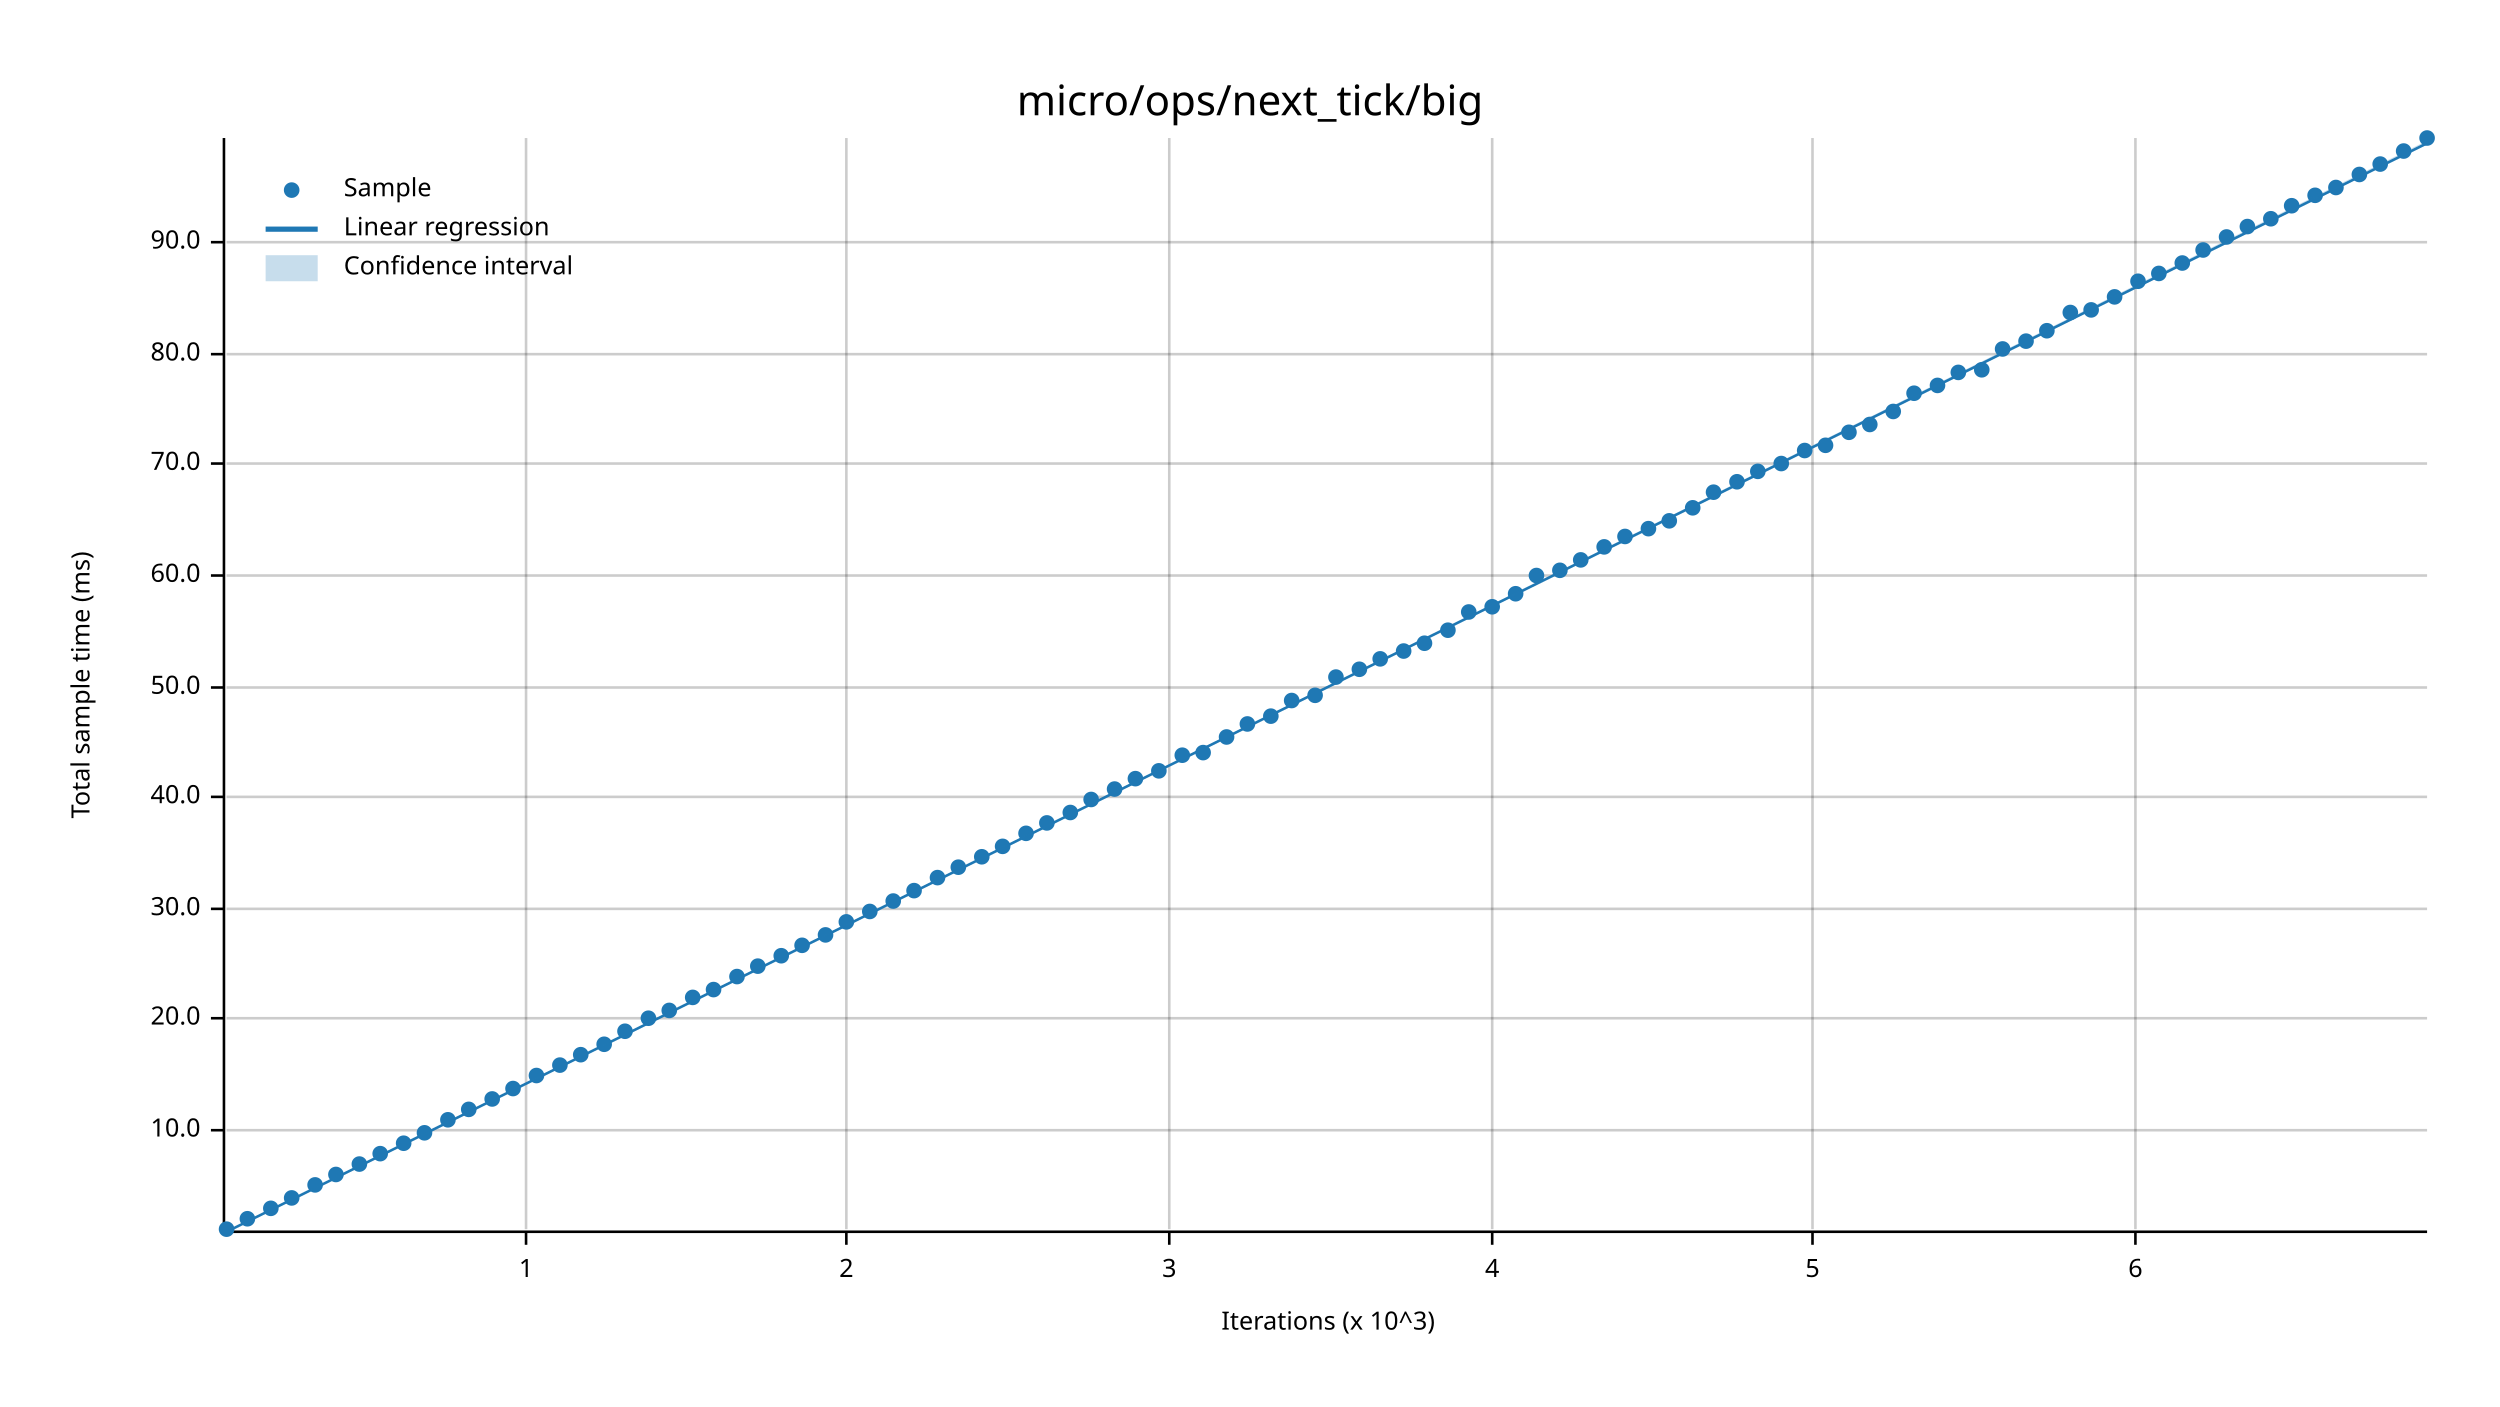
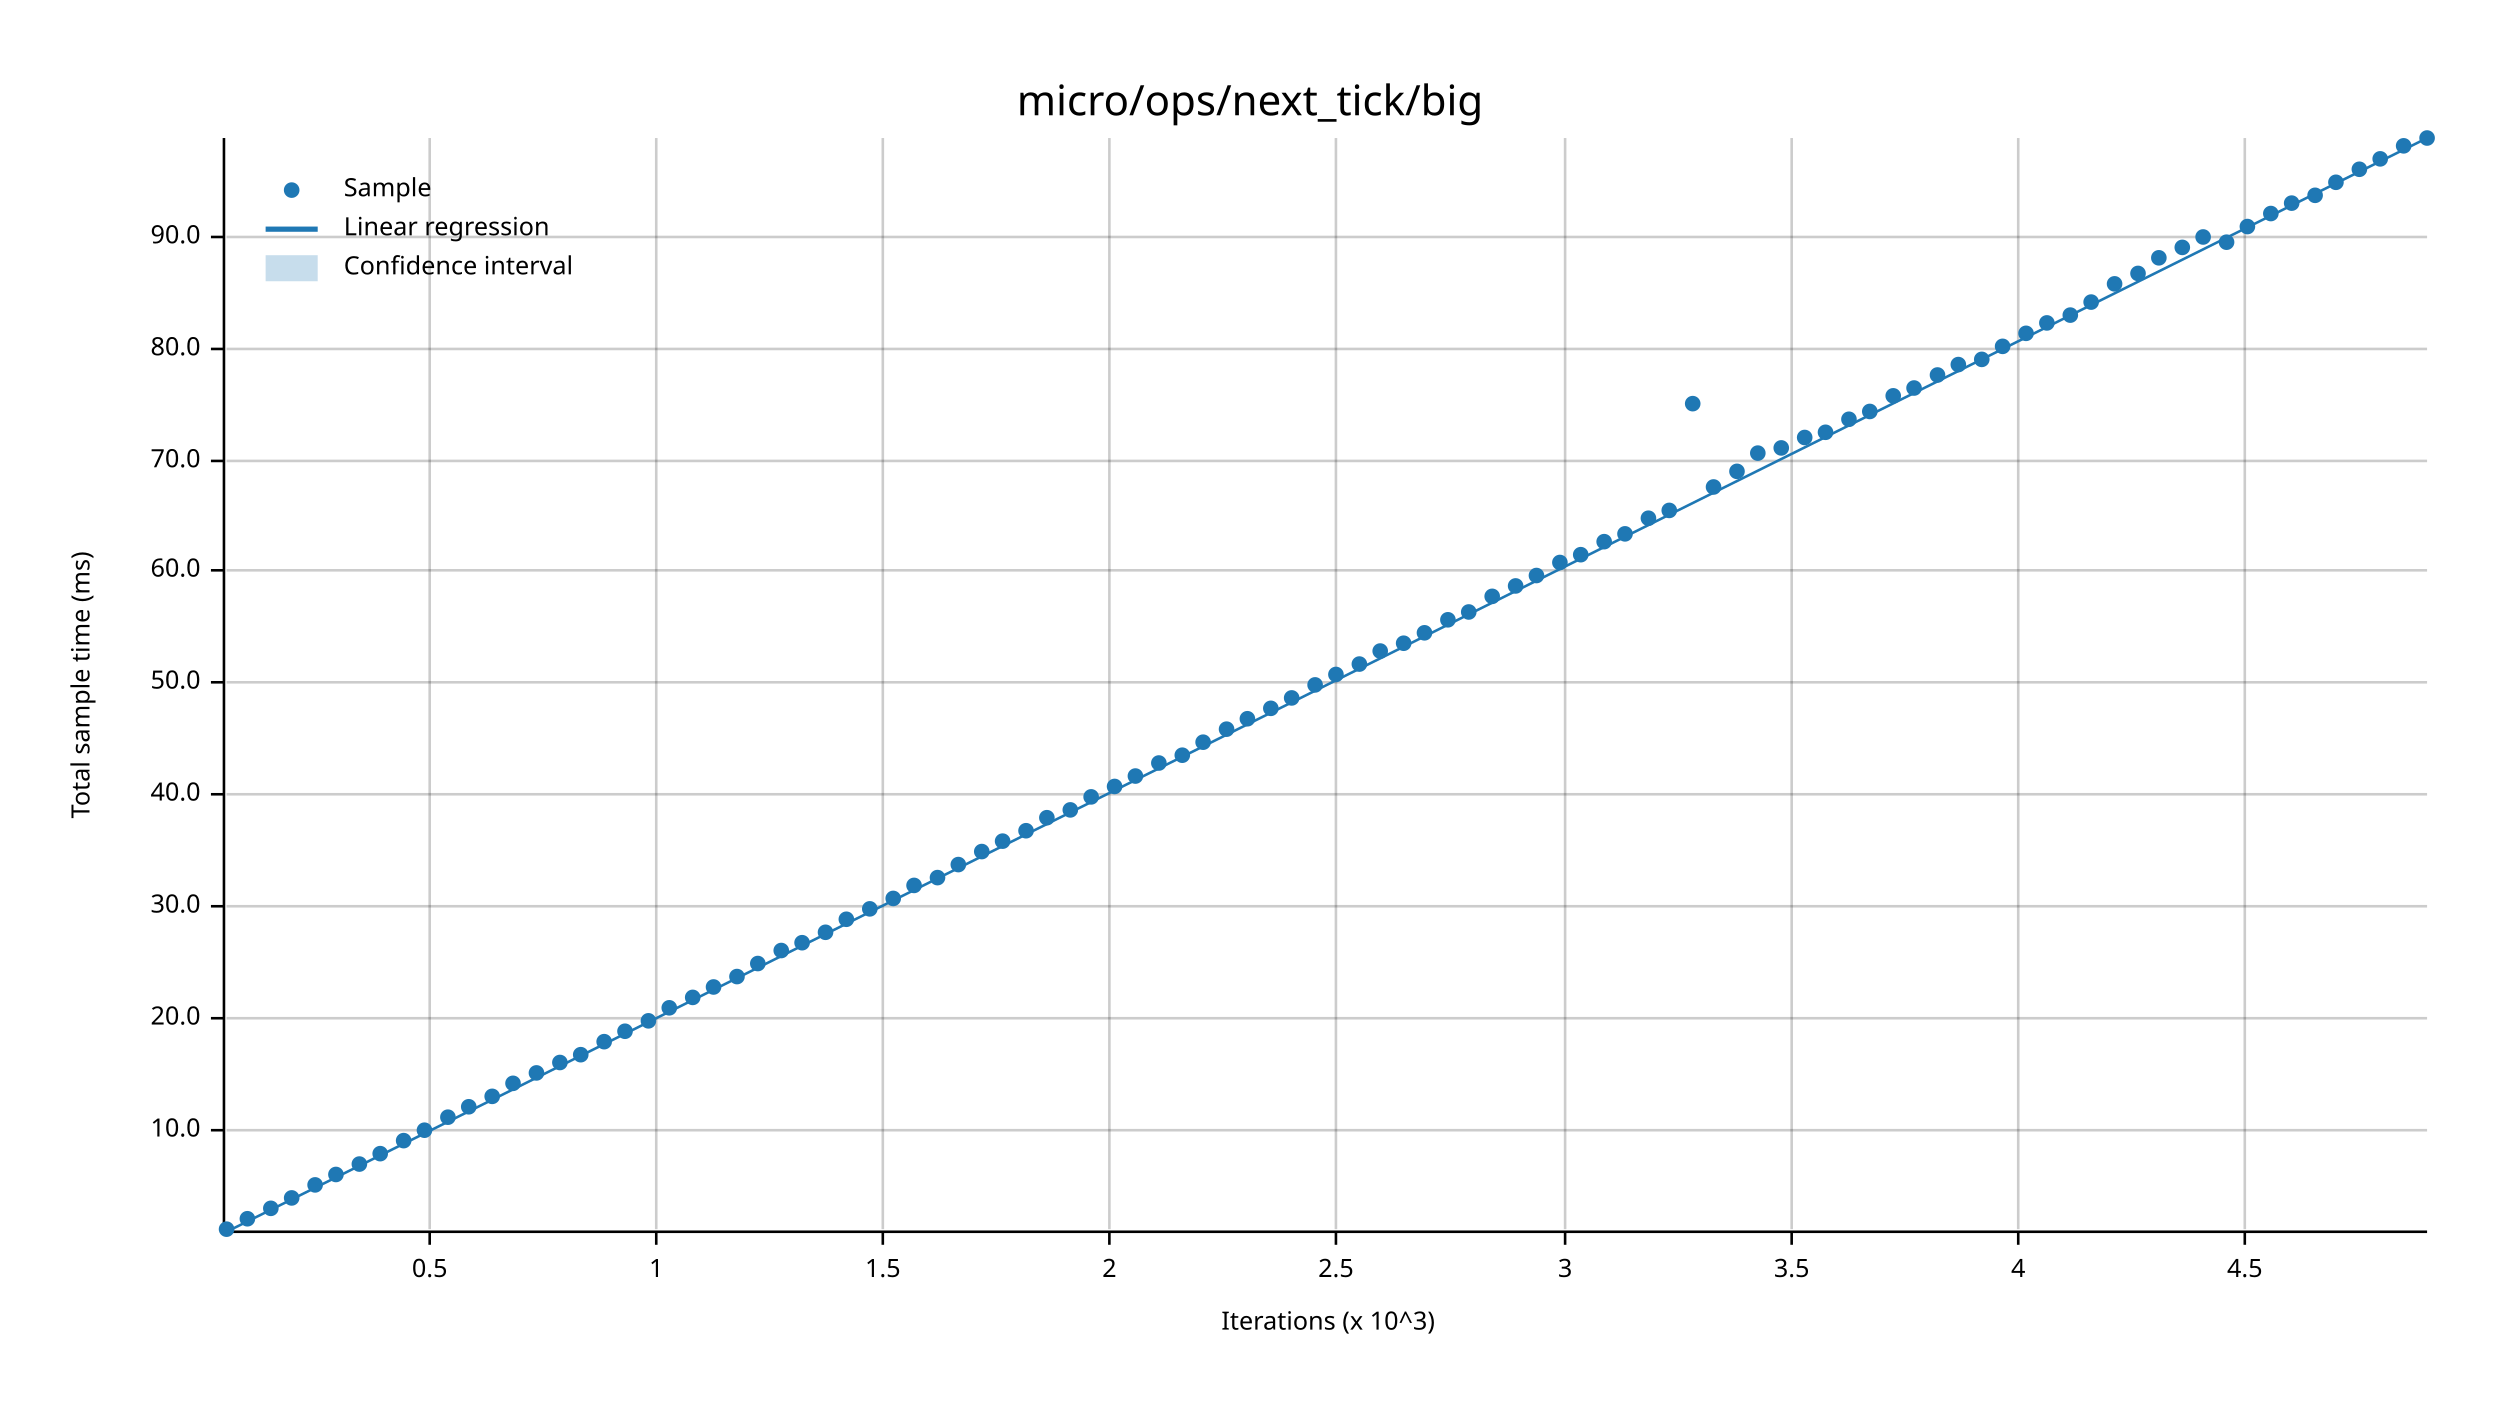
<svg xmlns="http://www.w3.org/2000/svg" width="960" height="540" viewBox="0 0 960 540">
  <text x="480" y="32" dy="0.76em" text-anchor="middle" font-family="sans-serif" font-size="16.129" opacity="1" fill="#000000">
micro/ops/next_tick/big
</text>
  <text x="27" y="263" dy="0.76em" text-anchor="middle" font-family="sans-serif" font-size="9.677" opacity="1" fill="#000000" transform="rotate(270, 27, 263)">
Total sample time (ms)
</text>
  <text x="510" y="513" dy="-0.5ex" text-anchor="middle" font-family="sans-serif" font-size="9.677" opacity="1" fill="#000000">
Iterations (x 10^3)
</text>
-   <line opacity="0.2" stroke="#000000" stroke-width="1" x1="202" y1="472" x2="202" y2="53" />
-   <line opacity="0.2" stroke="#000000" stroke-width="1" x1="325" y1="472" x2="325" y2="53" />
-   <line opacity="0.2" stroke="#000000" stroke-width="1" x1="449" y1="472" x2="449" y2="53" />
-   <line opacity="0.2" stroke="#000000" stroke-width="1" x1="573" y1="472" x2="573" y2="53" />
-   <line opacity="0.2" stroke="#000000" stroke-width="1" x1="696" y1="472" x2="696" y2="53" />
-   <line opacity="0.2" stroke="#000000" stroke-width="1" x1="820" y1="472" x2="820" y2="53" />
+   <line opacity="0.2" stroke="#000000" stroke-width="1" x1="165" y1="472" x2="165" y2="53" />
+   <line opacity="0.2" stroke="#000000" stroke-width="1" x1="252" y1="472" x2="252" y2="53" />
+   <line opacity="0.2" stroke="#000000" stroke-width="1" x1="339" y1="472" x2="339" y2="53" />
+   <line opacity="0.2" stroke="#000000" stroke-width="1" x1="426" y1="472" x2="426" y2="53" />
+   <line opacity="0.2" stroke="#000000" stroke-width="1" x1="513" y1="472" x2="513" y2="53" />
+   <line opacity="0.2" stroke="#000000" stroke-width="1" x1="601" y1="472" x2="601" y2="53" />
+   <line opacity="0.2" stroke="#000000" stroke-width="1" x1="688" y1="472" x2="688" y2="53" />
+   <line opacity="0.2" stroke="#000000" stroke-width="1" x1="775" y1="472" x2="775" y2="53" />
+   <line opacity="0.2" stroke="#000000" stroke-width="1" x1="862" y1="472" x2="862" y2="53" />
  <line opacity="0.2" stroke="#000000" stroke-width="1" x1="87" y1="434" x2="932" y2="434" />
  <line opacity="0.2" stroke="#000000" stroke-width="1" x1="87" y1="391" x2="932" y2="391" />
-   <line opacity="0.2" stroke="#000000" stroke-width="1" x1="87" y1="349" x2="932" y2="349" />
-   <line opacity="0.2" stroke="#000000" stroke-width="1" x1="87" y1="306" x2="932" y2="306" />
-   <line opacity="0.2" stroke="#000000" stroke-width="1" x1="87" y1="264" x2="932" y2="264" />
-   <line opacity="0.2" stroke="#000000" stroke-width="1" x1="87" y1="221" x2="932" y2="221" />
-   <line opacity="0.2" stroke="#000000" stroke-width="1" x1="87" y1="178" x2="932" y2="178" />
-   <line opacity="0.2" stroke="#000000" stroke-width="1" x1="87" y1="136" x2="932" y2="136" />
-   <line opacity="0.2" stroke="#000000" stroke-width="1" x1="87" y1="93" x2="932" y2="93" />
+   <line opacity="0.2" stroke="#000000" stroke-width="1" x1="87" y1="348" x2="932" y2="348" />
+   <line opacity="0.2" stroke="#000000" stroke-width="1" x1="87" y1="305" x2="932" y2="305" />
+   <line opacity="0.2" stroke="#000000" stroke-width="1" x1="87" y1="262" x2="932" y2="262" />
+   <line opacity="0.2" stroke="#000000" stroke-width="1" x1="87" y1="219" x2="932" y2="219" />
+   <line opacity="0.2" stroke="#000000" stroke-width="1" x1="87" y1="177" x2="932" y2="177" />
+   <line opacity="0.2" stroke="#000000" stroke-width="1" x1="87" y1="134" x2="932" y2="134" />
+   <line opacity="0.2" stroke="#000000" stroke-width="1" x1="87" y1="91" x2="932" y2="91" />
  <polyline fill="none" opacity="1" stroke="#000000" stroke-width="1" points="86,53 86,472 " />
  <text x="77" y="434" dy="0.5ex" text-anchor="end" font-family="sans-serif" font-size="9.677" opacity="1" fill="#000000">
10.0
</text>
  <polyline fill="none" opacity="1" stroke="#000000" stroke-width="1" points="81,434 86,434 " />
  <text x="77" y="391" dy="0.5ex" text-anchor="end" font-family="sans-serif" font-size="9.677" opacity="1" fill="#000000">
20.0
</text>
  <polyline fill="none" opacity="1" stroke="#000000" stroke-width="1" points="81,391 86,391 " />
-   <text x="77" y="349" dy="0.5ex" text-anchor="end" font-family="sans-serif" font-size="9.677" opacity="1" fill="#000000">
+   <text x="77" y="348" dy="0.5ex" text-anchor="end" font-family="sans-serif" font-size="9.677" opacity="1" fill="#000000">
30.0
</text>
-   <polyline fill="none" opacity="1" stroke="#000000" stroke-width="1" points="81,349 86,349 " />
-   <text x="77" y="306" dy="0.5ex" text-anchor="end" font-family="sans-serif" font-size="9.677" opacity="1" fill="#000000">
+   <polyline fill="none" opacity="1" stroke="#000000" stroke-width="1" points="81,348 86,348 " />
+   <text x="77" y="305" dy="0.5ex" text-anchor="end" font-family="sans-serif" font-size="9.677" opacity="1" fill="#000000">
40.0
</text>
-   <polyline fill="none" opacity="1" stroke="#000000" stroke-width="1" points="81,306 86,306 " />
-   <text x="77" y="264" dy="0.5ex" text-anchor="end" font-family="sans-serif" font-size="9.677" opacity="1" fill="#000000">
+   <polyline fill="none" opacity="1" stroke="#000000" stroke-width="1" points="81,305 86,305 " />
+   <text x="77" y="262" dy="0.5ex" text-anchor="end" font-family="sans-serif" font-size="9.677" opacity="1" fill="#000000">
50.0
</text>
-   <polyline fill="none" opacity="1" stroke="#000000" stroke-width="1" points="81,264 86,264 " />
-   <text x="77" y="221" dy="0.5ex" text-anchor="end" font-family="sans-serif" font-size="9.677" opacity="1" fill="#000000">
+   <polyline fill="none" opacity="1" stroke="#000000" stroke-width="1" points="81,262 86,262 " />
+   <text x="77" y="219" dy="0.5ex" text-anchor="end" font-family="sans-serif" font-size="9.677" opacity="1" fill="#000000">
60.0
</text>
-   <polyline fill="none" opacity="1" stroke="#000000" stroke-width="1" points="81,221 86,221 " />
-   <text x="77" y="178" dy="0.5ex" text-anchor="end" font-family="sans-serif" font-size="9.677" opacity="1" fill="#000000">
+   <polyline fill="none" opacity="1" stroke="#000000" stroke-width="1" points="81,219 86,219 " />
+   <text x="77" y="177" dy="0.5ex" text-anchor="end" font-family="sans-serif" font-size="9.677" opacity="1" fill="#000000">
70.0
</text>
-   <polyline fill="none" opacity="1" stroke="#000000" stroke-width="1" points="81,178 86,178 " />
-   <text x="77" y="136" dy="0.5ex" text-anchor="end" font-family="sans-serif" font-size="9.677" opacity="1" fill="#000000">
+   <polyline fill="none" opacity="1" stroke="#000000" stroke-width="1" points="81,177 86,177 " />
+   <text x="77" y="134" dy="0.5ex" text-anchor="end" font-family="sans-serif" font-size="9.677" opacity="1" fill="#000000">
80.0
</text>
-   <polyline fill="none" opacity="1" stroke="#000000" stroke-width="1" points="81,136 86,136 " />
-   <text x="77" y="93" dy="0.5ex" text-anchor="end" font-family="sans-serif" font-size="9.677" opacity="1" fill="#000000">
+   <polyline fill="none" opacity="1" stroke="#000000" stroke-width="1" points="81,134 86,134 " />
+   <text x="77" y="91" dy="0.5ex" text-anchor="end" font-family="sans-serif" font-size="9.677" opacity="1" fill="#000000">
90.0
</text>
-   <polyline fill="none" opacity="1" stroke="#000000" stroke-width="1" points="81,93 86,93 " />
+   <polyline fill="none" opacity="1" stroke="#000000" stroke-width="1" points="81,91 86,91 " />
  <polyline fill="none" opacity="1" stroke="#000000" stroke-width="1" points="87,473 932,473 " />
-   <text x="202" y="483" dy="0.76em" text-anchor="middle" font-family="sans-serif" font-size="9.677" opacity="1" fill="#000000">
+   <text x="165" y="483" dy="0.76em" text-anchor="middle" font-family="sans-serif" font-size="9.677" opacity="1" fill="#000000">
+ 0.5
+ </text>
+   <polyline fill="none" opacity="1" stroke="#000000" stroke-width="1" points="165,473 165,478 " />
+   <text x="252" y="483" dy="0.76em" text-anchor="middle" font-family="sans-serif" font-size="9.677" opacity="1" fill="#000000">
1
</text>
-   <polyline fill="none" opacity="1" stroke="#000000" stroke-width="1" points="202,473 202,478 " />
-   <text x="325" y="483" dy="0.76em" text-anchor="middle" font-family="sans-serif" font-size="9.677" opacity="1" fill="#000000">
+   <polyline fill="none" opacity="1" stroke="#000000" stroke-width="1" points="252,473 252,478 " />
+   <text x="339" y="483" dy="0.76em" text-anchor="middle" font-family="sans-serif" font-size="9.677" opacity="1" fill="#000000">
+ 1.5
+ </text>
+   <polyline fill="none" opacity="1" stroke="#000000" stroke-width="1" points="339,473 339,478 " />
+   <text x="426" y="483" dy="0.76em" text-anchor="middle" font-family="sans-serif" font-size="9.677" opacity="1" fill="#000000">
2
</text>
-   <polyline fill="none" opacity="1" stroke="#000000" stroke-width="1" points="325,473 325,478 " />
-   <text x="449" y="483" dy="0.76em" text-anchor="middle" font-family="sans-serif" font-size="9.677" opacity="1" fill="#000000">
+   <polyline fill="none" opacity="1" stroke="#000000" stroke-width="1" points="426,473 426,478 " />
+   <text x="513" y="483" dy="0.76em" text-anchor="middle" font-family="sans-serif" font-size="9.677" opacity="1" fill="#000000">
+ 2.5
+ </text>
+   <polyline fill="none" opacity="1" stroke="#000000" stroke-width="1" points="513,473 513,478 " />
+   <text x="601" y="483" dy="0.76em" text-anchor="middle" font-family="sans-serif" font-size="9.677" opacity="1" fill="#000000">
3
</text>
-   <polyline fill="none" opacity="1" stroke="#000000" stroke-width="1" points="449,473 449,478 " />
-   <text x="573" y="483" dy="0.76em" text-anchor="middle" font-family="sans-serif" font-size="9.677" opacity="1" fill="#000000">
+   <polyline fill="none" opacity="1" stroke="#000000" stroke-width="1" points="601,473 601,478 " />
+   <text x="688" y="483" dy="0.76em" text-anchor="middle" font-family="sans-serif" font-size="9.677" opacity="1" fill="#000000">
+ 3.5
+ </text>
+   <polyline fill="none" opacity="1" stroke="#000000" stroke-width="1" points="688,473 688,478 " />
+   <text x="775" y="483" dy="0.76em" text-anchor="middle" font-family="sans-serif" font-size="9.677" opacity="1" fill="#000000">
4
</text>
-   <polyline fill="none" opacity="1" stroke="#000000" stroke-width="1" points="573,473 573,478 " />
-   <text x="696" y="483" dy="0.76em" text-anchor="middle" font-family="sans-serif" font-size="9.677" opacity="1" fill="#000000">
- 5
- </text>
-   <polyline fill="none" opacity="1" stroke="#000000" stroke-width="1" points="696,473 696,478 " />
-   <text x="820" y="483" dy="0.76em" text-anchor="middle" font-family="sans-serif" font-size="9.677" opacity="1" fill="#000000">
- 6
- </text>
-   <polyline fill="none" opacity="1" stroke="#000000" stroke-width="1" points="820,473 820,478 " />
+   <polyline fill="none" opacity="1" stroke="#000000" stroke-width="1" points="775,473 775,478 " />
+   <text x="862" y="483" dy="0.76em" text-anchor="middle" font-family="sans-serif" font-size="9.677" opacity="1" fill="#000000">
+ 4.5
+ </text>
+   <polyline fill="none" opacity="1" stroke="#000000" stroke-width="1" points="862,473 862,478 " />
  <circle cx="87" cy="472" r="3" opacity="1" fill="#1F78B4" stroke="none" stroke-width="1" />
  <circle cx="95" cy="468" r="3" opacity="1" fill="#1F78B4" stroke="none" stroke-width="1" />
  <circle cx="104" cy="464" r="3" opacity="1" fill="#1F78B4" stroke="none" stroke-width="1" />
  <circle cx="112" cy="460" r="3" opacity="1" fill="#1F78B4" stroke="none" stroke-width="1" />
  <circle cx="121" cy="455" r="3" opacity="1" fill="#1F78B4" stroke="none" stroke-width="1" />
  <circle cx="129" cy="451" r="3" opacity="1" fill="#1F78B4" stroke="none" stroke-width="1" />
  <circle cx="138" cy="447" r="3" opacity="1" fill="#1F78B4" stroke="none" stroke-width="1" />
  <circle cx="146" cy="443" r="3" opacity="1" fill="#1F78B4" stroke="none" stroke-width="1" />
-   <circle cx="155" cy="439" r="3" opacity="1" fill="#1F78B4" stroke="none" stroke-width="1" />
-   <circle cx="163" cy="435" r="3" opacity="1" fill="#1F78B4" stroke="none" stroke-width="1" />
-   <circle cx="172" cy="430" r="3" opacity="1" fill="#1F78B4" stroke="none" stroke-width="1" />
-   <circle cx="180" cy="426" r="3" opacity="1" fill="#1F78B4" stroke="none" stroke-width="1" />
-   <circle cx="189" cy="422" r="3" opacity="1" fill="#1F78B4" stroke="none" stroke-width="1" />
-   <circle cx="197" cy="418" r="3" opacity="1" fill="#1F78B4" stroke="none" stroke-width="1" />
-   <circle cx="206" cy="413" r="3" opacity="1" fill="#1F78B4" stroke="none" stroke-width="1" />
-   <circle cx="215" cy="409" r="3" opacity="1" fill="#1F78B4" stroke="none" stroke-width="1" />
+   <circle cx="155" cy="438" r="3" opacity="1" fill="#1F78B4" stroke="none" stroke-width="1" />
+   <circle cx="163" cy="434" r="3" opacity="1" fill="#1F78B4" stroke="none" stroke-width="1" />
+   <circle cx="172" cy="429" r="3" opacity="1" fill="#1F78B4" stroke="none" stroke-width="1" />
+   <circle cx="180" cy="425" r="3" opacity="1" fill="#1F78B4" stroke="none" stroke-width="1" />
+   <circle cx="189" cy="421" r="3" opacity="1" fill="#1F78B4" stroke="none" stroke-width="1" />
+   <circle cx="197" cy="416" r="3" opacity="1" fill="#1F78B4" stroke="none" stroke-width="1" />
+   <circle cx="206" cy="412" r="3" opacity="1" fill="#1F78B4" stroke="none" stroke-width="1" />
+   <circle cx="215" cy="408" r="3" opacity="1" fill="#1F78B4" stroke="none" stroke-width="1" />
  <circle cx="223" cy="405" r="3" opacity="1" fill="#1F78B4" stroke="none" stroke-width="1" />
-   <circle cx="232" cy="401" r="3" opacity="1" fill="#1F78B4" stroke="none" stroke-width="1" />
+   <circle cx="232" cy="400" r="3" opacity="1" fill="#1F78B4" stroke="none" stroke-width="1" />
  <circle cx="240" cy="396" r="3" opacity="1" fill="#1F78B4" stroke="none" stroke-width="1" />
-   <circle cx="249" cy="391" r="3" opacity="1" fill="#1F78B4" stroke="none" stroke-width="1" />
-   <circle cx="257" cy="388" r="3" opacity="1" fill="#1F78B4" stroke="none" stroke-width="1" />
+   <circle cx="249" cy="392" r="3" opacity="1" fill="#1F78B4" stroke="none" stroke-width="1" />
+   <circle cx="257" cy="387" r="3" opacity="1" fill="#1F78B4" stroke="none" stroke-width="1" />
  <circle cx="266" cy="383" r="3" opacity="1" fill="#1F78B4" stroke="none" stroke-width="1" />
-   <circle cx="274" cy="380" r="3" opacity="1" fill="#1F78B4" stroke="none" stroke-width="1" />
+   <circle cx="274" cy="379" r="3" opacity="1" fill="#1F78B4" stroke="none" stroke-width="1" />
  <circle cx="283" cy="375" r="3" opacity="1" fill="#1F78B4" stroke="none" stroke-width="1" />
-   <circle cx="291" cy="371" r="3" opacity="1" fill="#1F78B4" stroke="none" stroke-width="1" />
-   <circle cx="300" cy="367" r="3" opacity="1" fill="#1F78B4" stroke="none" stroke-width="1" />
-   <circle cx="308" cy="363" r="3" opacity="1" fill="#1F78B4" stroke="none" stroke-width="1" />
-   <circle cx="317" cy="359" r="3" opacity="1" fill="#1F78B4" stroke="none" stroke-width="1" />
-   <circle cx="325" cy="354" r="3" opacity="1" fill="#1F78B4" stroke="none" stroke-width="1" />
-   <circle cx="334" cy="350" r="3" opacity="1" fill="#1F78B4" stroke="none" stroke-width="1" />
-   <circle cx="343" cy="346" r="3" opacity="1" fill="#1F78B4" stroke="none" stroke-width="1" />
-   <circle cx="351" cy="342" r="3" opacity="1" fill="#1F78B4" stroke="none" stroke-width="1" />
+   <circle cx="291" cy="370" r="3" opacity="1" fill="#1F78B4" stroke="none" stroke-width="1" />
+   <circle cx="300" cy="365" r="3" opacity="1" fill="#1F78B4" stroke="none" stroke-width="1" />
+   <circle cx="308" cy="362" r="3" opacity="1" fill="#1F78B4" stroke="none" stroke-width="1" />
+   <circle cx="317" cy="358" r="3" opacity="1" fill="#1F78B4" stroke="none" stroke-width="1" />
+   <circle cx="325" cy="353" r="3" opacity="1" fill="#1F78B4" stroke="none" stroke-width="1" />
+   <circle cx="334" cy="349" r="3" opacity="1" fill="#1F78B4" stroke="none" stroke-width="1" />
+   <circle cx="343" cy="345" r="3" opacity="1" fill="#1F78B4" stroke="none" stroke-width="1" />
+   <circle cx="351" cy="340" r="3" opacity="1" fill="#1F78B4" stroke="none" stroke-width="1" />
  <circle cx="360" cy="337" r="3" opacity="1" fill="#1F78B4" stroke="none" stroke-width="1" />
-   <circle cx="368" cy="333" r="3" opacity="1" fill="#1F78B4" stroke="none" stroke-width="1" />
-   <circle cx="377" cy="329" r="3" opacity="1" fill="#1F78B4" stroke="none" stroke-width="1" />
-   <circle cx="385" cy="325" r="3" opacity="1" fill="#1F78B4" stroke="none" stroke-width="1" />
-   <circle cx="394" cy="320" r="3" opacity="1" fill="#1F78B4" stroke="none" stroke-width="1" />
-   <circle cx="402" cy="316" r="3" opacity="1" fill="#1F78B4" stroke="none" stroke-width="1" />
-   <circle cx="411" cy="312" r="3" opacity="1" fill="#1F78B4" stroke="none" stroke-width="1" />
-   <circle cx="419" cy="307" r="3" opacity="1" fill="#1F78B4" stroke="none" stroke-width="1" />
-   <circle cx="428" cy="303" r="3" opacity="1" fill="#1F78B4" stroke="none" stroke-width="1" />
-   <circle cx="436" cy="299" r="3" opacity="1" fill="#1F78B4" stroke="none" stroke-width="1" />
-   <circle cx="445" cy="296" r="3" opacity="1" fill="#1F78B4" stroke="none" stroke-width="1" />
+   <circle cx="368" cy="332" r="3" opacity="1" fill="#1F78B4" stroke="none" stroke-width="1" />
+   <circle cx="377" cy="327" r="3" opacity="1" fill="#1F78B4" stroke="none" stroke-width="1" />
+   <circle cx="385" cy="323" r="3" opacity="1" fill="#1F78B4" stroke="none" stroke-width="1" />
+   <circle cx="394" cy="319" r="3" opacity="1" fill="#1F78B4" stroke="none" stroke-width="1" />
+   <circle cx="402" cy="314" r="3" opacity="1" fill="#1F78B4" stroke="none" stroke-width="1" />
+   <circle cx="411" cy="311" r="3" opacity="1" fill="#1F78B4" stroke="none" stroke-width="1" />
+   <circle cx="419" cy="306" r="3" opacity="1" fill="#1F78B4" stroke="none" stroke-width="1" />
+   <circle cx="428" cy="302" r="3" opacity="1" fill="#1F78B4" stroke="none" stroke-width="1" />
+   <circle cx="436" cy="298" r="3" opacity="1" fill="#1F78B4" stroke="none" stroke-width="1" />
+   <circle cx="445" cy="293" r="3" opacity="1" fill="#1F78B4" stroke="none" stroke-width="1" />
  <circle cx="454" cy="290" r="3" opacity="1" fill="#1F78B4" stroke="none" stroke-width="1" />
-   <circle cx="462" cy="289" r="3" opacity="1" fill="#1F78B4" stroke="none" stroke-width="1" />
-   <circle cx="471" cy="283" r="3" opacity="1" fill="#1F78B4" stroke="none" stroke-width="1" />
-   <circle cx="479" cy="278" r="3" opacity="1" fill="#1F78B4" stroke="none" stroke-width="1" />
-   <circle cx="488" cy="275" r="3" opacity="1" fill="#1F78B4" stroke="none" stroke-width="1" />
-   <circle cx="496" cy="269" r="3" opacity="1" fill="#1F78B4" stroke="none" stroke-width="1" />
-   <circle cx="505" cy="267" r="3" opacity="1" fill="#1F78B4" stroke="none" stroke-width="1" />
-   <circle cx="513" cy="260" r="3" opacity="1" fill="#1F78B4" stroke="none" stroke-width="1" />
-   <circle cx="522" cy="257" r="3" opacity="1" fill="#1F78B4" stroke="none" stroke-width="1" />
-   <circle cx="530" cy="253" r="3" opacity="1" fill="#1F78B4" stroke="none" stroke-width="1" />
-   <circle cx="539" cy="250" r="3" opacity="1" fill="#1F78B4" stroke="none" stroke-width="1" />
-   <circle cx="547" cy="247" r="3" opacity="1" fill="#1F78B4" stroke="none" stroke-width="1" />
-   <circle cx="556" cy="242" r="3" opacity="1" fill="#1F78B4" stroke="none" stroke-width="1" />
+   <circle cx="462" cy="285" r="3" opacity="1" fill="#1F78B4" stroke="none" stroke-width="1" />
+   <circle cx="471" cy="280" r="3" opacity="1" fill="#1F78B4" stroke="none" stroke-width="1" />
+   <circle cx="479" cy="276" r="3" opacity="1" fill="#1F78B4" stroke="none" stroke-width="1" />
+   <circle cx="488" cy="272" r="3" opacity="1" fill="#1F78B4" stroke="none" stroke-width="1" />
+   <circle cx="496" cy="268" r="3" opacity="1" fill="#1F78B4" stroke="none" stroke-width="1" />
+   <circle cx="505" cy="263" r="3" opacity="1" fill="#1F78B4" stroke="none" stroke-width="1" />
+   <circle cx="513" cy="259" r="3" opacity="1" fill="#1F78B4" stroke="none" stroke-width="1" />
+   <circle cx="522" cy="255" r="3" opacity="1" fill="#1F78B4" stroke="none" stroke-width="1" />
+   <circle cx="530" cy="250" r="3" opacity="1" fill="#1F78B4" stroke="none" stroke-width="1" />
+   <circle cx="539" cy="247" r="3" opacity="1" fill="#1F78B4" stroke="none" stroke-width="1" />
+   <circle cx="547" cy="243" r="3" opacity="1" fill="#1F78B4" stroke="none" stroke-width="1" />
+   <circle cx="556" cy="238" r="3" opacity="1" fill="#1F78B4" stroke="none" stroke-width="1" />
  <circle cx="564" cy="235" r="3" opacity="1" fill="#1F78B4" stroke="none" stroke-width="1" />
-   <circle cx="573" cy="233" r="3" opacity="1" fill="#1F78B4" stroke="none" stroke-width="1" />
-   <circle cx="582" cy="228" r="3" opacity="1" fill="#1F78B4" stroke="none" stroke-width="1" />
+   <circle cx="573" cy="229" r="3" opacity="1" fill="#1F78B4" stroke="none" stroke-width="1" />
+   <circle cx="582" cy="225" r="3" opacity="1" fill="#1F78B4" stroke="none" stroke-width="1" />
  <circle cx="590" cy="221" r="3" opacity="1" fill="#1F78B4" stroke="none" stroke-width="1" />
-   <circle cx="599" cy="219" r="3" opacity="1" fill="#1F78B4" stroke="none" stroke-width="1" />
-   <circle cx="607" cy="215" r="3" opacity="1" fill="#1F78B4" stroke="none" stroke-width="1" />
-   <circle cx="616" cy="210" r="3" opacity="1" fill="#1F78B4" stroke="none" stroke-width="1" />
-   <circle cx="624" cy="206" r="3" opacity="1" fill="#1F78B4" stroke="none" stroke-width="1" />
-   <circle cx="633" cy="203" r="3" opacity="1" fill="#1F78B4" stroke="none" stroke-width="1" />
-   <circle cx="641" cy="200" r="3" opacity="1" fill="#1F78B4" stroke="none" stroke-width="1" />
-   <circle cx="650" cy="195" r="3" opacity="1" fill="#1F78B4" stroke="none" stroke-width="1" />
-   <circle cx="658" cy="189" r="3" opacity="1" fill="#1F78B4" stroke="none" stroke-width="1" />
-   <circle cx="667" cy="185" r="3" opacity="1" fill="#1F78B4" stroke="none" stroke-width="1" />
-   <circle cx="675" cy="181" r="3" opacity="1" fill="#1F78B4" stroke="none" stroke-width="1" />
-   <circle cx="684" cy="178" r="3" opacity="1" fill="#1F78B4" stroke="none" stroke-width="1" />
-   <circle cx="693" cy="173" r="3" opacity="1" fill="#1F78B4" stroke="none" stroke-width="1" />
-   <circle cx="701" cy="171" r="3" opacity="1" fill="#1F78B4" stroke="none" stroke-width="1" />
-   <circle cx="710" cy="166" r="3" opacity="1" fill="#1F78B4" stroke="none" stroke-width="1" />
-   <circle cx="718" cy="163" r="3" opacity="1" fill="#1F78B4" stroke="none" stroke-width="1" />
-   <circle cx="727" cy="158" r="3" opacity="1" fill="#1F78B4" stroke="none" stroke-width="1" />
-   <circle cx="735" cy="151" r="3" opacity="1" fill="#1F78B4" stroke="none" stroke-width="1" />
-   <circle cx="744" cy="148" r="3" opacity="1" fill="#1F78B4" stroke="none" stroke-width="1" />
-   <circle cx="752" cy="143" r="3" opacity="1" fill="#1F78B4" stroke="none" stroke-width="1" />
-   <circle cx="761" cy="142" r="3" opacity="1" fill="#1F78B4" stroke="none" stroke-width="1" />
-   <circle cx="769" cy="134" r="3" opacity="1" fill="#1F78B4" stroke="none" stroke-width="1" />
-   <circle cx="778" cy="131" r="3" opacity="1" fill="#1F78B4" stroke="none" stroke-width="1" />
-   <circle cx="786" cy="127" r="3" opacity="1" fill="#1F78B4" stroke="none" stroke-width="1" />
-   <circle cx="795" cy="120" r="3" opacity="1" fill="#1F78B4" stroke="none" stroke-width="1" />
-   <circle cx="803" cy="119" r="3" opacity="1" fill="#1F78B4" stroke="none" stroke-width="1" />
-   <circle cx="812" cy="114" r="3" opacity="1" fill="#1F78B4" stroke="none" stroke-width="1" />
-   <circle cx="821" cy="108" r="3" opacity="1" fill="#1F78B4" stroke="none" stroke-width="1" />
-   <circle cx="829" cy="105" r="3" opacity="1" fill="#1F78B4" stroke="none" stroke-width="1" />
-   <circle cx="838" cy="101" r="3" opacity="1" fill="#1F78B4" stroke="none" stroke-width="1" />
-   <circle cx="846" cy="96" r="3" opacity="1" fill="#1F78B4" stroke="none" stroke-width="1" />
-   <circle cx="855" cy="91" r="3" opacity="1" fill="#1F78B4" stroke="none" stroke-width="1" />
+   <circle cx="599" cy="216" r="3" opacity="1" fill="#1F78B4" stroke="none" stroke-width="1" />
+   <circle cx="607" cy="213" r="3" opacity="1" fill="#1F78B4" stroke="none" stroke-width="1" />
+   <circle cx="616" cy="208" r="3" opacity="1" fill="#1F78B4" stroke="none" stroke-width="1" />
+   <circle cx="624" cy="205" r="3" opacity="1" fill="#1F78B4" stroke="none" stroke-width="1" />
+   <circle cx="633" cy="199" r="3" opacity="1" fill="#1F78B4" stroke="none" stroke-width="1" />
+   <circle cx="641" cy="196" r="3" opacity="1" fill="#1F78B4" stroke="none" stroke-width="1" />
+   <circle cx="650" cy="155" r="3" opacity="1" fill="#1F78B4" stroke="none" stroke-width="1" />
+   <circle cx="658" cy="187" r="3" opacity="1" fill="#1F78B4" stroke="none" stroke-width="1" />
+   <circle cx="667" cy="181" r="3" opacity="1" fill="#1F78B4" stroke="none" stroke-width="1" />
+   <circle cx="675" cy="174" r="3" opacity="1" fill="#1F78B4" stroke="none" stroke-width="1" />
+   <circle cx="684" cy="172" r="3" opacity="1" fill="#1F78B4" stroke="none" stroke-width="1" />
+   <circle cx="693" cy="168" r="3" opacity="1" fill="#1F78B4" stroke="none" stroke-width="1" />
+   <circle cx="701" cy="166" r="3" opacity="1" fill="#1F78B4" stroke="none" stroke-width="1" />
+   <circle cx="710" cy="161" r="3" opacity="1" fill="#1F78B4" stroke="none" stroke-width="1" />
+   <circle cx="718" cy="158" r="3" opacity="1" fill="#1F78B4" stroke="none" stroke-width="1" />
+   <circle cx="727" cy="152" r="3" opacity="1" fill="#1F78B4" stroke="none" stroke-width="1" />
+   <circle cx="735" cy="149" r="3" opacity="1" fill="#1F78B4" stroke="none" stroke-width="1" />
+   <circle cx="744" cy="144" r="3" opacity="1" fill="#1F78B4" stroke="none" stroke-width="1" />
+   <circle cx="752" cy="140" r="3" opacity="1" fill="#1F78B4" stroke="none" stroke-width="1" />
+   <circle cx="761" cy="138" r="3" opacity="1" fill="#1F78B4" stroke="none" stroke-width="1" />
+   <circle cx="769" cy="133" r="3" opacity="1" fill="#1F78B4" stroke="none" stroke-width="1" />
+   <circle cx="778" cy="128" r="3" opacity="1" fill="#1F78B4" stroke="none" stroke-width="1" />
+   <circle cx="786" cy="124" r="3" opacity="1" fill="#1F78B4" stroke="none" stroke-width="1" />
+   <circle cx="795" cy="121" r="3" opacity="1" fill="#1F78B4" stroke="none" stroke-width="1" />
+   <circle cx="803" cy="116" r="3" opacity="1" fill="#1F78B4" stroke="none" stroke-width="1" />
+   <circle cx="812" cy="109" r="3" opacity="1" fill="#1F78B4" stroke="none" stroke-width="1" />
+   <circle cx="821" cy="105" r="3" opacity="1" fill="#1F78B4" stroke="none" stroke-width="1" />
+   <circle cx="829" cy="99" r="3" opacity="1" fill="#1F78B4" stroke="none" stroke-width="1" />
+   <circle cx="838" cy="95" r="3" opacity="1" fill="#1F78B4" stroke="none" stroke-width="1" />
+   <circle cx="846" cy="91" r="3" opacity="1" fill="#1F78B4" stroke="none" stroke-width="1" />
+   <circle cx="855" cy="93" r="3" opacity="1" fill="#1F78B4" stroke="none" stroke-width="1" />
  <circle cx="863" cy="87" r="3" opacity="1" fill="#1F78B4" stroke="none" stroke-width="1" />
-   <circle cx="872" cy="84" r="3" opacity="1" fill="#1F78B4" stroke="none" stroke-width="1" />
-   <circle cx="880" cy="79" r="3" opacity="1" fill="#1F78B4" stroke="none" stroke-width="1" />
+   <circle cx="872" cy="82" r="3" opacity="1" fill="#1F78B4" stroke="none" stroke-width="1" />
+   <circle cx="880" cy="78" r="3" opacity="1" fill="#1F78B4" stroke="none" stroke-width="1" />
  <circle cx="889" cy="75" r="3" opacity="1" fill="#1F78B4" stroke="none" stroke-width="1" />
-   <circle cx="897" cy="72" r="3" opacity="1" fill="#1F78B4" stroke="none" stroke-width="1" />
-   <circle cx="906" cy="67" r="3" opacity="1" fill="#1F78B4" stroke="none" stroke-width="1" />
-   <circle cx="914" cy="63" r="3" opacity="1" fill="#1F78B4" stroke="none" stroke-width="1" />
-   <circle cx="923" cy="58" r="3" opacity="1" fill="#1F78B4" stroke="none" stroke-width="1" />
+   <circle cx="897" cy="70" r="3" opacity="1" fill="#1F78B4" stroke="none" stroke-width="1" />
+   <circle cx="906" cy="65" r="3" opacity="1" fill="#1F78B4" stroke="none" stroke-width="1" />
+   <circle cx="914" cy="61" r="3" opacity="1" fill="#1F78B4" stroke="none" stroke-width="1" />
+   <circle cx="923" cy="56" r="3" opacity="1" fill="#1F78B4" stroke="none" stroke-width="1" />
  <circle cx="932" cy="53" r="3" opacity="1" fill="#1F78B4" stroke="none" stroke-width="1" />
-   <polyline fill="none" opacity="1" stroke="#1F78B4" stroke-width="1" points="87,473 932,55 " />
-   <polygon opacity="0.25" fill="#1F78B4" points="87,473 932,55 932,54 " />
+   <polyline fill="none" opacity="1" stroke="#1F78B4" stroke-width="1" points="87,473 932,53 " />
+   <polygon opacity="0.25" fill="#1F78B4" points="87,473 932,53 932,53 " />
  <text x="132" y="68" dy="0.76em" text-anchor="start" font-family="sans-serif" font-size="9.677" opacity="1" fill="#000000">
Sample
</text>
  <text x="132" y="83" dy="0.76em" text-anchor="start" font-family="sans-serif" font-size="9.677" opacity="1" fill="#000000">
Linear regression
</text>
  <text x="132" y="98" dy="0.76em" text-anchor="start" font-family="sans-serif" font-size="9.677" opacity="1" fill="#000000">
Confidence interval
</text>
  <circle cx="112" cy="73" r="3" opacity="1" fill="#1F78B4" stroke="none" stroke-width="1" />
  <polyline fill="none" opacity="1" stroke="#1F78B4" stroke-width="2" points="102,88 122,88 " />
  <rect x="102" y="98" width="20" height="10" opacity="0.25" fill="#1F78B4" stroke="none" />
</svg>
